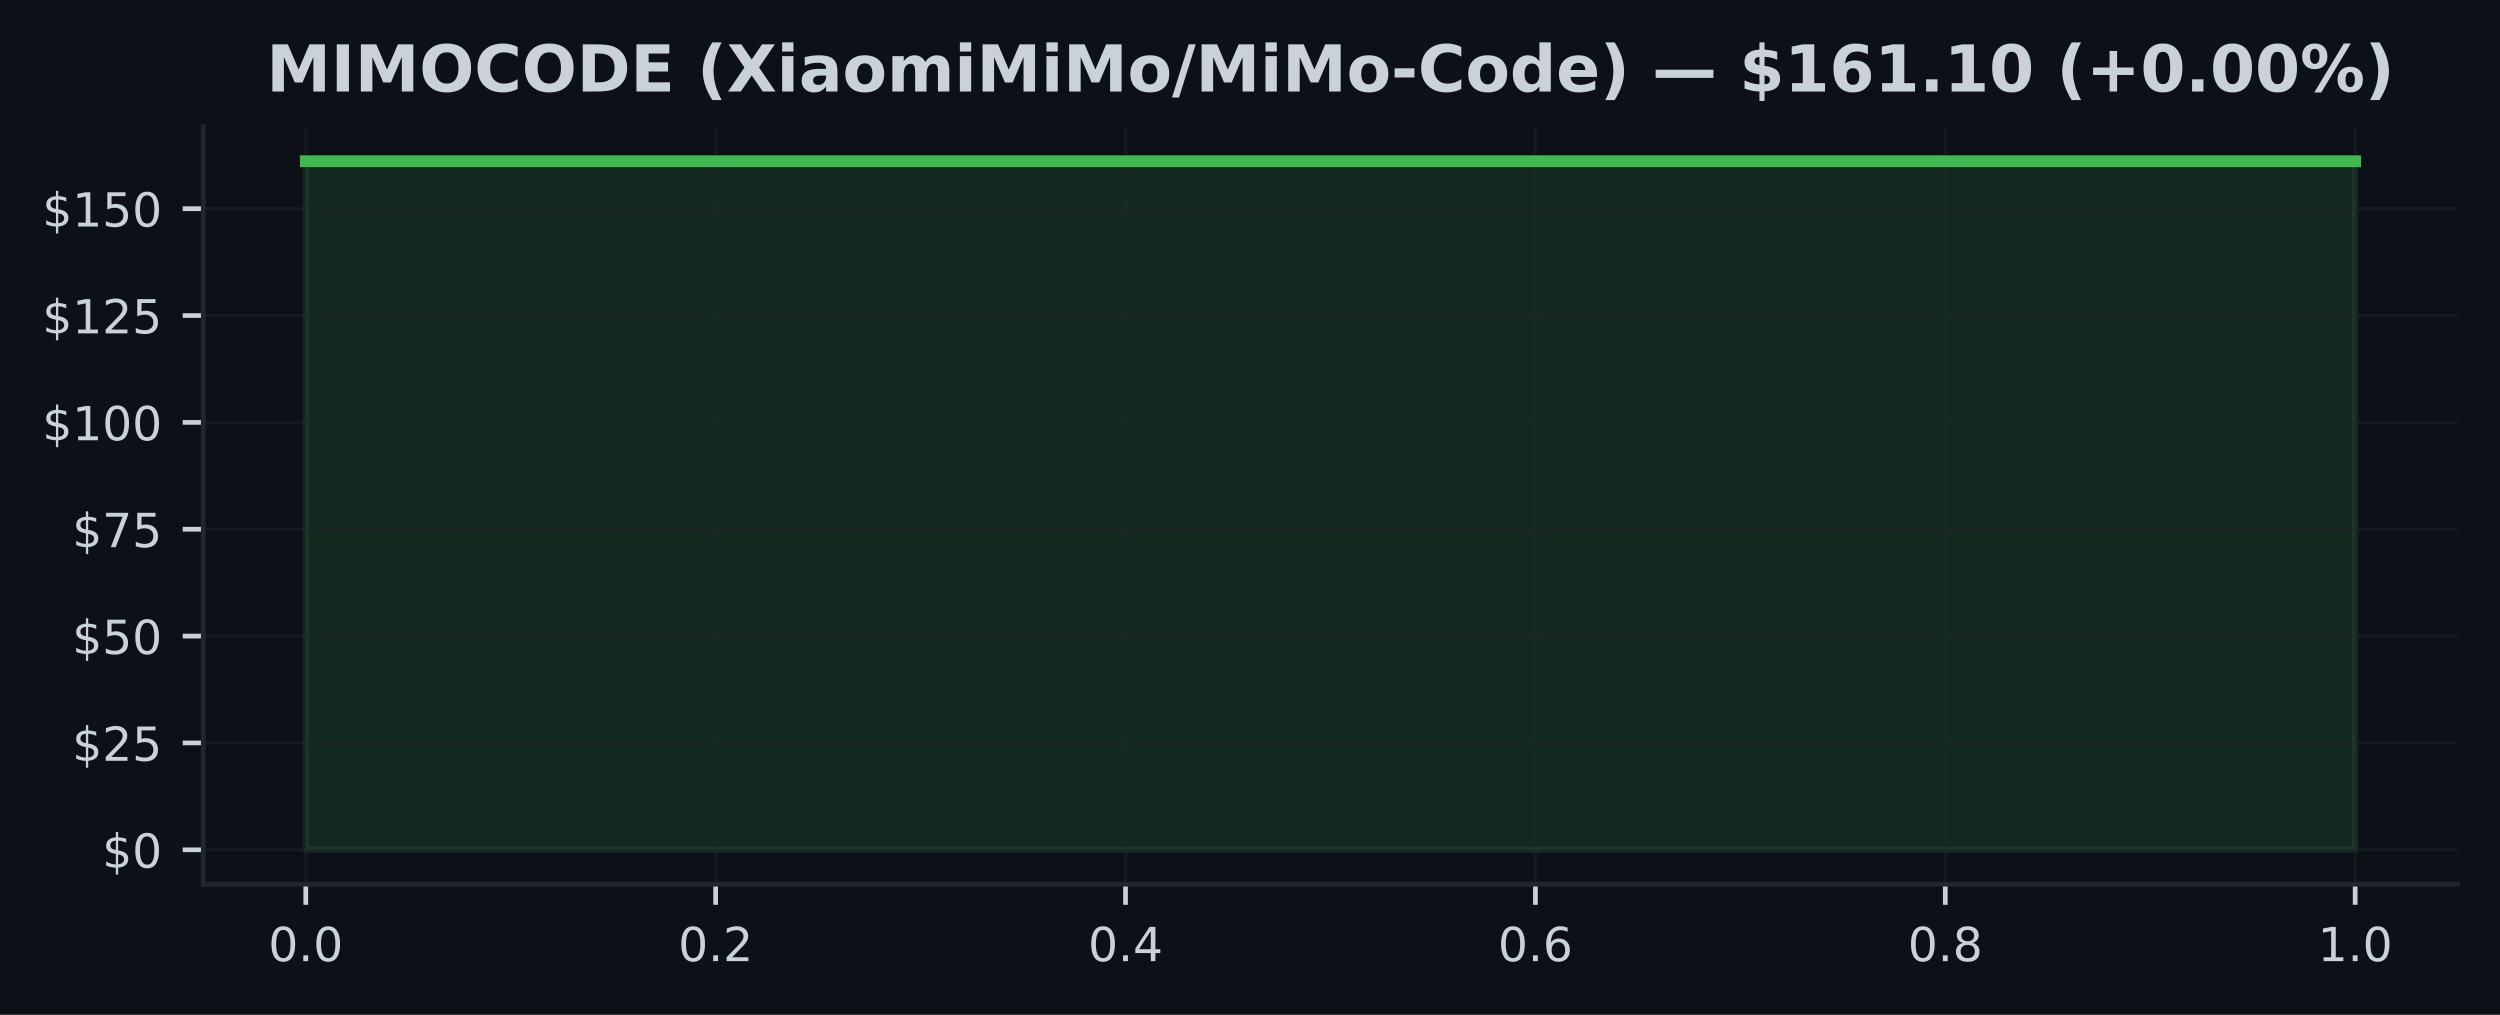
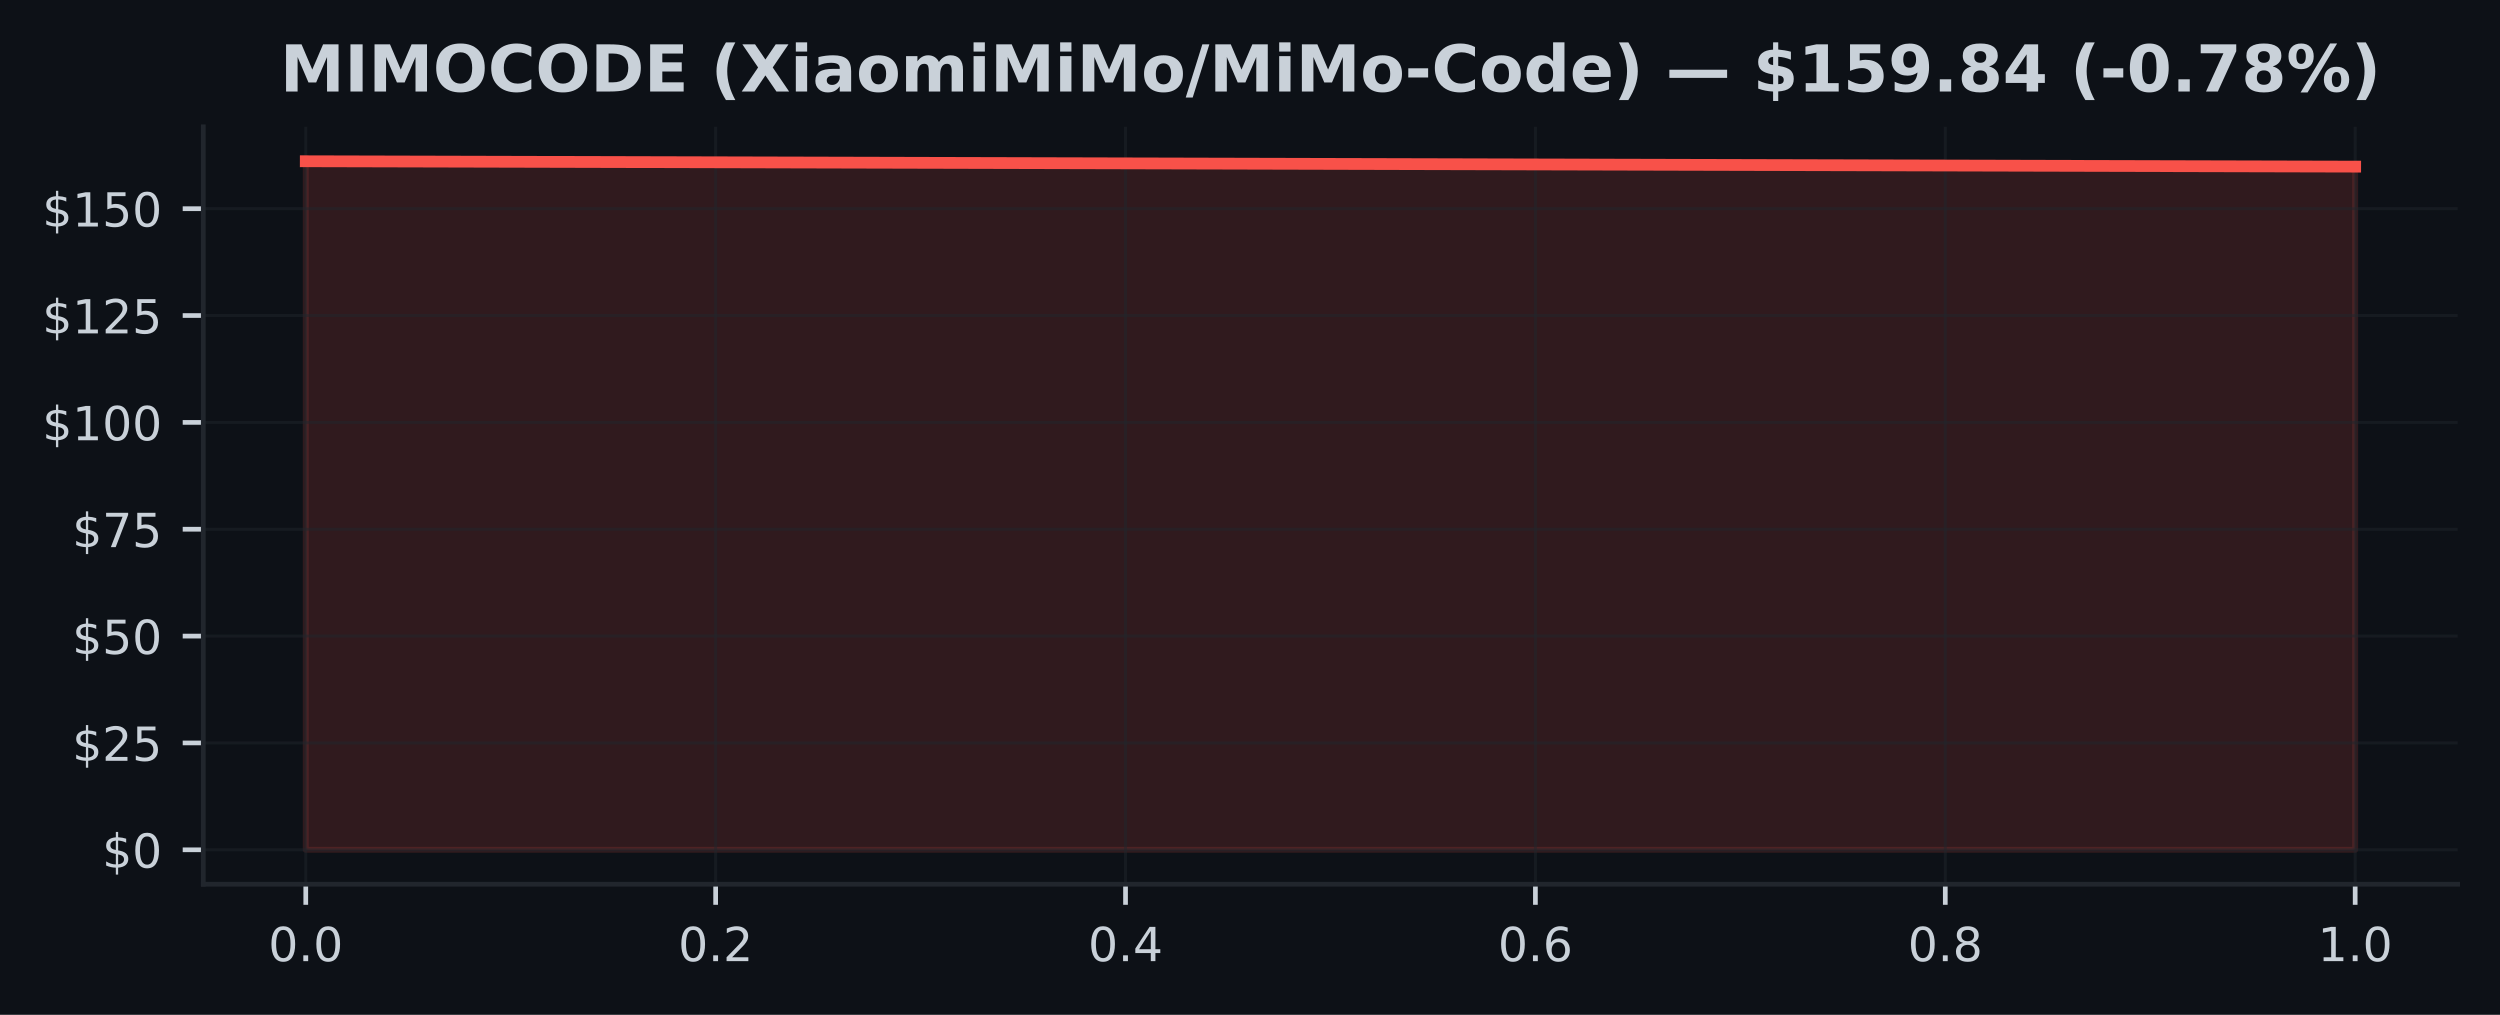
<svg xmlns="http://www.w3.org/2000/svg" xmlns:xlink="http://www.w3.org/1999/xlink" width="425pt" height="172.518pt" viewBox="0 0 425 172.518" version="1.1">
  <defs>
    <style type="text/css">*{stroke-linejoin: round; stroke-linecap: butt}</style>
  </defs>
  <g id="figure_1">
    <g id="patch_1">
      <path d="M 0 172.518  L 425 172.518  L 425 0  L 0 0  z " style="fill: #0d1117" />
    </g>
    <g id="axes_1">
      <g id="patch_2">
        <path d="M 34.56 150.318  L 417.8 150.318  L 417.8 21.558  L 34.56 21.558  z " style="fill: #0d1117" />
      </g>
      <g id="FillBetweenPolyCollection_1">
        <defs>
-           <path id="m7bd620cff8" d="M 51.98 -28.053  L 51.98 -145.107  L 400.38 -145.107  L 400.38 -28.053  L 400.38 -28.053  L 51.98 -28.053  z " style="stroke: #3fb950; stroke-opacity: 0.15" />
+           <path id="m1c0088538f" d="M 51.98 -28.053  L 51.98 -145.107  L 400.38 -144.192  L 400.38 -28.053  L 400.38 -28.053  L 51.98 -28.053  z " style="stroke: #f85149; stroke-opacity: 0.15" />
        </defs>
-         <g clip-path="url(#p190bc505a7)">
-           <use xlink:href="#m7bd620cff8" x="0" y="172.518" style="fill: #3fb950; fill-opacity: 0.15; stroke: #3fb950; stroke-opacity: 0.15" />
+         <g clip-path="url(#p170d0030eb)">
+           <use xlink:href="#m1c0088538f" x="0" y="172.518" style="fill: #f85149; fill-opacity: 0.15; stroke: #f85149; stroke-opacity: 0.15" />
        </g>
      </g>
      <g id="matplotlib.axis_1">
        <g id="xtick_1">
          <g id="line2d_1">
-             <path d="M 51.98 150.318  L 51.98 21.558  " clip-path="url(#p190bc505a7)" style="fill: none; stroke: #21262d; stroke-opacity: 0.5; stroke-width: 0.5; stroke-linecap: square" />
+             <path d="M 51.98 150.318  L 51.98 21.558  " clip-path="url(#p170d0030eb)" style="fill: none; stroke: #21262d; stroke-opacity: 0.5; stroke-width: 0.5; stroke-linecap: square" />
          </g>
          <g id="line2d_2">
            <defs>
-               <path id="mdcc8617dfd" d="M 0 0  L 0 3.5  " style="stroke: #c9d1d9; stroke-width: 0.8" />
+               <path id="m79707a4c18" d="M 0 0  L 0 3.5  " style="stroke: #c9d1d9; stroke-width: 0.8" />
            </defs>
            <g>
-               <use xlink:href="#mdcc8617dfd" x="51.98" y="150.318" style="fill: #c9d1d9; stroke: #c9d1d9; stroke-width: 0.8" />
+               <use xlink:href="#m79707a4c18" x="51.98" y="150.318" style="fill: #c9d1d9; stroke: #c9d1d9; stroke-width: 0.8" />
            </g>
          </g>
          <g id="text_1">
            <g style="fill: #c9d1d9" transform="translate(45.61875 163.3964) scale(0.08 -0.08)">
              <defs>
                <path id="DejaVuSans-13" d="M 2034 4250  Q 1547 4250 1301 3770  Q 1056 3291 1056 2328  Q 1056 1369 1301 889  Q 1547 409 2034 409  Q 2525 409 2770 889  Q 3016 1369 3016 2328  Q 3016 3291 2770 3770  Q 2525 4250 2034 4250  z M 2034 4750  Q 2819 4750 3233 4129  Q 3647 3509 3647 2328  Q 3647 1150 3233 529  Q 2819 -91 2034 -91  Q 1250 -91 836 529  Q 422 1150 422 2328  Q 422 3509 836 4129  Q 1250 4750 2034 4750  z " transform="scale(0.015625)" />
                <path id="DejaVuSans-11" d="M 684 794  L 1344 794  L 1344 0  L 684 0  L 684 794  z " transform="scale(0.015625)" />
              </defs>
              <use xlink:href="#DejaVuSans-13" />
              <use xlink:href="#DejaVuSans-11" transform="translate(63.625 0)" />
              <use xlink:href="#DejaVuSans-13" transform="translate(95.40625 0)" />
            </g>
          </g>
        </g>
        <g id="xtick_2">
          <g id="line2d_3">
-             <path d="M 121.66 150.318  L 121.66 21.558  " clip-path="url(#p190bc505a7)" style="fill: none; stroke: #21262d; stroke-opacity: 0.5; stroke-width: 0.5; stroke-linecap: square" />
+             <path d="M 121.66 150.318  L 121.66 21.558  " clip-path="url(#p170d0030eb)" style="fill: none; stroke: #21262d; stroke-opacity: 0.5; stroke-width: 0.5; stroke-linecap: square" />
          </g>
          <g id="line2d_4">
            <g>
-               <use xlink:href="#mdcc8617dfd" x="121.66" y="150.318" style="fill: #c9d1d9; stroke: #c9d1d9; stroke-width: 0.8" />
+               <use xlink:href="#m79707a4c18" x="121.66" y="150.318" style="fill: #c9d1d9; stroke: #c9d1d9; stroke-width: 0.8" />
            </g>
          </g>
          <g id="text_2">
            <g style="fill: #c9d1d9" transform="translate(115.2987 163.3964) scale(0.08 -0.08)">
              <defs>
                <path id="DejaVuSans-15" d="M 1228 531  L 3431 531  L 3431 0  L 469 0  L 469 531  Q 828 903 1448 1529  Q 2069 2156 2228 2338  Q 2531 2678 2651 2914  Q 2772 3150 2772 3378  Q 2772 3750 2511 3984  Q 2250 4219 1831 4219  Q 1534 4219 1204 4116  Q 875 4013 500 3803  L 500 4441  Q 881 4594 1212 4672  Q 1544 4750 1819 4750  Q 2544 4750 2975 4387  Q 3406 4025 3406 3419  Q 3406 3131 3298 2873  Q 3191 2616 2906 2266  Q 2828 2175 2409 1742  Q 1991 1309 1228 531  z " transform="scale(0.015625)" />
              </defs>
              <use xlink:href="#DejaVuSans-13" />
              <use xlink:href="#DejaVuSans-11" transform="translate(63.625 0)" />
              <use xlink:href="#DejaVuSans-15" transform="translate(95.40625 0)" />
            </g>
          </g>
        </g>
        <g id="xtick_3">
          <g id="line2d_5">
-             <path d="M 191.34 150.318  L 191.34 21.558  " clip-path="url(#p190bc505a7)" style="fill: none; stroke: #21262d; stroke-opacity: 0.5; stroke-width: 0.5; stroke-linecap: square" />
+             <path d="M 191.34 150.318  L 191.34 21.558  " clip-path="url(#p170d0030eb)" style="fill: none; stroke: #21262d; stroke-opacity: 0.5; stroke-width: 0.5; stroke-linecap: square" />
          </g>
          <g id="line2d_6">
            <g>
-               <use xlink:href="#mdcc8617dfd" x="191.34" y="150.318" style="fill: #c9d1d9; stroke: #c9d1d9; stroke-width: 0.8" />
+               <use xlink:href="#m79707a4c18" x="191.34" y="150.318" style="fill: #c9d1d9; stroke: #c9d1d9; stroke-width: 0.8" />
            </g>
          </g>
          <g id="text_3">
            <g style="fill: #c9d1d9" transform="translate(184.9787 163.3964) scale(0.08 -0.08)">
              <defs>
                <path id="DejaVuSans-17" d="M 2419 4116  L 825 1625  L 2419 1625  L 2419 4116  z M 2253 4666  L 3047 4666  L 3047 1625  L 3713 1625  L 3713 1100  L 3047 1100  L 3047 0  L 2419 0  L 2419 1100  L 313 1100  L 313 1709  L 2253 4666  z " transform="scale(0.015625)" />
              </defs>
              <use xlink:href="#DejaVuSans-13" />
              <use xlink:href="#DejaVuSans-11" transform="translate(63.625 0)" />
              <use xlink:href="#DejaVuSans-17" transform="translate(95.40625 0)" />
            </g>
          </g>
        </g>
        <g id="xtick_4">
          <g id="line2d_7">
-             <path d="M 261.02 150.318  L 261.02 21.558  " clip-path="url(#p190bc505a7)" style="fill: none; stroke: #21262d; stroke-opacity: 0.5; stroke-width: 0.5; stroke-linecap: square" />
+             <path d="M 261.02 150.318  L 261.02 21.558  " clip-path="url(#p170d0030eb)" style="fill: none; stroke: #21262d; stroke-opacity: 0.5; stroke-width: 0.5; stroke-linecap: square" />
          </g>
          <g id="line2d_8">
            <g>
-               <use xlink:href="#mdcc8617dfd" x="261.02" y="150.318" style="fill: #c9d1d9; stroke: #c9d1d9; stroke-width: 0.8" />
+               <use xlink:href="#m79707a4c18" x="261.02" y="150.318" style="fill: #c9d1d9; stroke: #c9d1d9; stroke-width: 0.8" />
            </g>
          </g>
          <g id="text_4">
            <g style="fill: #c9d1d9" transform="translate(254.6587 163.3964) scale(0.08 -0.08)">
              <defs>
                <path id="DejaVuSans-19" d="M 2113 2584  Q 1688 2584 1439 2293  Q 1191 2003 1191 1497  Q 1191 994 1439 701  Q 1688 409 2113 409  Q 2538 409 2786 701  Q 3034 994 3034 1497  Q 3034 2003 2786 2293  Q 2538 2584 2113 2584  z M 3366 4563  L 3366 3988  Q 3128 4100 2886 4159  Q 2644 4219 2406 4219  Q 1781 4219 1451 3797  Q 1122 3375 1075 2522  Q 1259 2794 1537 2939  Q 1816 3084 2150 3084  Q 2853 3084 3261 2657  Q 3669 2231 3669 1497  Q 3669 778 3244 343  Q 2819 -91 2113 -91  Q 1303 -91 875 529  Q 447 1150 447 2328  Q 447 3434 972 4092  Q 1497 4750 2381 4750  Q 2619 4750 2861 4703  Q 3103 4656 3366 4563  z " transform="scale(0.015625)" />
              </defs>
              <use xlink:href="#DejaVuSans-13" />
              <use xlink:href="#DejaVuSans-11" transform="translate(63.625 0)" />
              <use xlink:href="#DejaVuSans-19" transform="translate(95.40625 0)" />
            </g>
          </g>
        </g>
        <g id="xtick_5">
          <g id="line2d_9">
-             <path d="M 330.7 150.318  L 330.7 21.558  " clip-path="url(#p190bc505a7)" style="fill: none; stroke: #21262d; stroke-opacity: 0.5; stroke-width: 0.5; stroke-linecap: square" />
+             <path d="M 330.7 150.318  L 330.7 21.558  " clip-path="url(#p170d0030eb)" style="fill: none; stroke: #21262d; stroke-opacity: 0.5; stroke-width: 0.5; stroke-linecap: square" />
          </g>
          <g id="line2d_10">
            <g>
-               <use xlink:href="#mdcc8617dfd" x="330.7" y="150.318" style="fill: #c9d1d9; stroke: #c9d1d9; stroke-width: 0.8" />
+               <use xlink:href="#m79707a4c18" x="330.7" y="150.318" style="fill: #c9d1d9; stroke: #c9d1d9; stroke-width: 0.8" />
            </g>
          </g>
          <g id="text_5">
            <g style="fill: #c9d1d9" transform="translate(324.3388 163.3964) scale(0.08 -0.08)">
              <defs>
                <path id="DejaVuSans-1b" d="M 2034 2216  Q 1584 2216 1326 1975  Q 1069 1734 1069 1313  Q 1069 891 1326 650  Q 1584 409 2034 409  Q 2484 409 2743 651  Q 3003 894 3003 1313  Q 3003 1734 2745 1975  Q 2488 2216 2034 2216  z M 1403 2484  Q 997 2584 770 2862  Q 544 3141 544 3541  Q 544 4100 942 4425  Q 1341 4750 2034 4750  Q 2731 4750 3128 4425  Q 3525 4100 3525 3541  Q 3525 3141 3298 2862  Q 3072 2584 2669 2484  Q 3125 2378 3379 2068  Q 3634 1759 3634 1313  Q 3634 634 3220 271  Q 2806 -91 2034 -91  Q 1263 -91 848 271  Q 434 634 434 1313  Q 434 1759 690 2068  Q 947 2378 1403 2484  z M 1172 3481  Q 1172 3119 1398 2916  Q 1625 2713 2034 2713  Q 2441 2713 2670 2916  Q 2900 3119 2900 3481  Q 2900 3844 2670 4047  Q 2441 4250 2034 4250  Q 1625 4250 1398 4047  Q 1172 3844 1172 3481  z " transform="scale(0.015625)" />
              </defs>
              <use xlink:href="#DejaVuSans-13" />
              <use xlink:href="#DejaVuSans-11" transform="translate(63.625 0)" />
              <use xlink:href="#DejaVuSans-1b" transform="translate(95.40625 0)" />
            </g>
          </g>
        </g>
        <g id="xtick_6">
          <g id="line2d_11">
-             <path d="M 400.38 150.318  L 400.38 21.558  " clip-path="url(#p190bc505a7)" style="fill: none; stroke: #21262d; stroke-opacity: 0.5; stroke-width: 0.5; stroke-linecap: square" />
+             <path d="M 400.38 150.318  L 400.38 21.558  " clip-path="url(#p170d0030eb)" style="fill: none; stroke: #21262d; stroke-opacity: 0.5; stroke-width: 0.5; stroke-linecap: square" />
          </g>
          <g id="line2d_12">
            <g>
-               <use xlink:href="#mdcc8617dfd" x="400.38" y="150.318" style="fill: #c9d1d9; stroke: #c9d1d9; stroke-width: 0.8" />
+               <use xlink:href="#m79707a4c18" x="400.38" y="150.318" style="fill: #c9d1d9; stroke: #c9d1d9; stroke-width: 0.8" />
            </g>
          </g>
          <g id="text_6">
            <g style="fill: #c9d1d9" transform="translate(394.0188 163.3964) scale(0.08 -0.08)">
              <defs>
                <path id="DejaVuSans-14" d="M 794 531  L 1825 531  L 1825 4091  L 703 3866  L 703 4441  L 1819 4666  L 2450 4666  L 2450 531  L 3481 531  L 3481 0  L 794 0  L 794 531  z " transform="scale(0.015625)" />
              </defs>
              <use xlink:href="#DejaVuSans-14" />
              <use xlink:href="#DejaVuSans-11" transform="translate(63.625 0)" />
              <use xlink:href="#DejaVuSans-13" transform="translate(95.40625 0)" />
            </g>
          </g>
        </g>
      </g>
      <g id="matplotlib.axis_2">
        <g id="ytick_1">
          <g id="line2d_13">
-             <path d="M 34.56 144.466  L 417.8 144.466  " clip-path="url(#p190bc505a7)" style="fill: none; stroke: #21262d; stroke-opacity: 0.5; stroke-width: 0.5; stroke-linecap: square" />
+             <path d="M 34.56 144.466  L 417.8 144.466  " clip-path="url(#p170d0030eb)" style="fill: none; stroke: #21262d; stroke-opacity: 0.5; stroke-width: 0.5; stroke-linecap: square" />
          </g>
          <g id="line2d_14">
            <defs>
-               <path id="me9cbf55845" d="M 0 0  L -3.5 0  " style="stroke: #c9d1d9; stroke-width: 0.8" />
+               <path id="m46a3b6172c" d="M 0 0  L -3.5 0  " style="stroke: #c9d1d9; stroke-width: 0.8" />
            </defs>
            <g>
-               <use xlink:href="#me9cbf55845" x="34.56" y="144.466" style="fill: #c9d1d9; stroke: #c9d1d9; stroke-width: 0.8" />
+               <use xlink:href="#m46a3b6172c" x="34.56" y="144.466" style="fill: #c9d1d9; stroke: #c9d1d9; stroke-width: 0.8" />
            </g>
          </g>
          <g id="text_7">
            <g style="fill: #c9d1d9" transform="translate(17.38 147.5049) scale(0.08 -0.08)">
              <defs>
                <path id="DejaVuSans-7" d="M 2163 -941  L 1850 -941  L 1847 0  Q 1519 6 1191 76  Q 863 147 531 288  L 531 850  Q 850 650 1176 548  Q 1503 447 1850 444  L 1850 1869  Q 1159 1981 845 2250  Q 531 2519 531 2988  Q 531 3497 872 3790  Q 1213 4084 1850 4128  L 1850 4863  L 2163 4863  L 2163 4138  Q 2453 4125 2725 4076  Q 2997 4028 3256 3944  L 3256 3397  Q 2997 3528 2723 3600  Q 2450 3672 2163 3684  L 2163 2350  Q 2872 2241 3206 1959  Q 3541 1678 3541 1191  Q 3541 663 3186 358  Q 2831 53 2163 6  L 2163 -941  z M 1850 2406  L 1850 3688  Q 1488 3647 1297 3481  Q 1106 3316 1106 3041  Q 1106 2772 1282 2622  Q 1459 2472 1850 2406  z M 2163 1806  L 2163 453  Q 2559 506 2761 678  Q 2963 850 2963 1131  Q 2963 1406 2770 1568  Q 2578 1731 2163 1806  z " transform="scale(0.015625)" />
              </defs>
              <use xlink:href="#DejaVuSans-7" />
              <use xlink:href="#DejaVuSans-13" transform="translate(63.625 0)" />
            </g>
          </g>
        </g>
        <g id="ytick_2">
          <g id="line2d_15">
-             <path d="M 34.56 126.301  L 417.8 126.301  " clip-path="url(#p190bc505a7)" style="fill: none; stroke: #21262d; stroke-opacity: 0.5; stroke-width: 0.5; stroke-linecap: square" />
+             <path d="M 34.56 126.301  L 417.8 126.301  " clip-path="url(#p170d0030eb)" style="fill: none; stroke: #21262d; stroke-opacity: 0.5; stroke-width: 0.5; stroke-linecap: square" />
          </g>
          <g id="line2d_16">
            <g>
-               <use xlink:href="#me9cbf55845" x="34.56" y="126.301" style="fill: #c9d1d9; stroke: #c9d1d9; stroke-width: 0.8" />
+               <use xlink:href="#m46a3b6172c" x="34.56" y="126.301" style="fill: #c9d1d9; stroke: #c9d1d9; stroke-width: 0.8" />
            </g>
          </g>
          <g id="text_8">
            <g style="fill: #c9d1d9" transform="translate(12.29 129.34) scale(0.08 -0.08)">
              <defs>
                <path id="DejaVuSans-18" d="M 691 4666  L 3169 4666  L 3169 4134  L 1269 4134  L 1269 2991  Q 1406 3038 1543 3061  Q 1681 3084 1819 3084  Q 2600 3084 3056 2656  Q 3513 2228 3513 1497  Q 3513 744 3044 326  Q 2575 -91 1722 -91  Q 1428 -91 1123 -41  Q 819 9 494 109  L 494 744  Q 775 591 1075 516  Q 1375 441 1709 441  Q 2250 441 2565 725  Q 2881 1009 2881 1497  Q 2881 1984 2565 2268  Q 2250 2553 1709 2553  Q 1456 2553 1204 2497  Q 953 2441 691 2322  L 691 4666  z " transform="scale(0.015625)" />
              </defs>
              <use xlink:href="#DejaVuSans-7" />
              <use xlink:href="#DejaVuSans-15" transform="translate(63.625 0)" />
              <use xlink:href="#DejaVuSans-18" transform="translate(127.25 0)" />
            </g>
          </g>
        </g>
        <g id="ytick_3">
          <g id="line2d_17">
-             <path d="M 34.56 108.136  L 417.8 108.136  " clip-path="url(#p190bc505a7)" style="fill: none; stroke: #21262d; stroke-opacity: 0.5; stroke-width: 0.5; stroke-linecap: square" />
+             <path d="M 34.56 108.136  L 417.8 108.136  " clip-path="url(#p170d0030eb)" style="fill: none; stroke: #21262d; stroke-opacity: 0.5; stroke-width: 0.5; stroke-linecap: square" />
          </g>
          <g id="line2d_18">
            <g>
-               <use xlink:href="#me9cbf55845" x="34.56" y="108.136" style="fill: #c9d1d9; stroke: #c9d1d9; stroke-width: 0.8" />
+               <use xlink:href="#m46a3b6172c" x="34.56" y="108.136" style="fill: #c9d1d9; stroke: #c9d1d9; stroke-width: 0.8" />
            </g>
          </g>
          <g id="text_9">
            <g style="fill: #c9d1d9" transform="translate(12.29 111.1752) scale(0.08 -0.08)">
              <use xlink:href="#DejaVuSans-7" />
              <use xlink:href="#DejaVuSans-18" transform="translate(63.625 0)" />
              <use xlink:href="#DejaVuSans-13" transform="translate(127.25 0)" />
            </g>
          </g>
        </g>
        <g id="ytick_4">
          <g id="line2d_19">
-             <path d="M 34.56 89.971  L 417.8 89.971  " clip-path="url(#p190bc505a7)" style="fill: none; stroke: #21262d; stroke-opacity: 0.5; stroke-width: 0.5; stroke-linecap: square" />
+             <path d="M 34.56 89.971  L 417.8 89.971  " clip-path="url(#p170d0030eb)" style="fill: none; stroke: #21262d; stroke-opacity: 0.5; stroke-width: 0.5; stroke-linecap: square" />
          </g>
          <g id="line2d_20">
            <g>
-               <use xlink:href="#me9cbf55845" x="34.56" y="89.971" style="fill: #c9d1d9; stroke: #c9d1d9; stroke-width: 0.8" />
+               <use xlink:href="#m46a3b6172c" x="34.56" y="89.971" style="fill: #c9d1d9; stroke: #c9d1d9; stroke-width: 0.8" />
            </g>
          </g>
          <g id="text_10">
            <g style="fill: #c9d1d9" transform="translate(12.29 93.01026) scale(0.08 -0.08)">
              <defs>
                <path id="DejaVuSans-1a" d="M 525 4666  L 3525 4666  L 3525 4397  L 1831 0  L 1172 0  L 2766 4134  L 525 4134  L 525 4666  z " transform="scale(0.015625)" />
              </defs>
              <use xlink:href="#DejaVuSans-7" />
              <use xlink:href="#DejaVuSans-1a" transform="translate(63.625 0)" />
              <use xlink:href="#DejaVuSans-18" transform="translate(127.25 0)" />
            </g>
          </g>
        </g>
        <g id="ytick_5">
          <g id="line2d_21">
-             <path d="M 34.56 71.806  L 417.8 71.806  " clip-path="url(#p190bc505a7)" style="fill: none; stroke: #21262d; stroke-opacity: 0.5; stroke-width: 0.5; stroke-linecap: square" />
+             <path d="M 34.56 71.806  L 417.8 71.806  " clip-path="url(#p170d0030eb)" style="fill: none; stroke: #21262d; stroke-opacity: 0.5; stroke-width: 0.5; stroke-linecap: square" />
          </g>
          <g id="line2d_22">
            <g>
-               <use xlink:href="#me9cbf55845" x="34.56" y="71.806" style="fill: #c9d1d9; stroke: #c9d1d9; stroke-width: 0.8" />
+               <use xlink:href="#m46a3b6172c" x="34.56" y="71.806" style="fill: #c9d1d9; stroke: #c9d1d9; stroke-width: 0.8" />
            </g>
          </g>
          <g id="text_11">
            <g style="fill: #c9d1d9" transform="translate(7.2 74.84537) scale(0.08 -0.08)">
              <use xlink:href="#DejaVuSans-7" />
              <use xlink:href="#DejaVuSans-14" transform="translate(63.625 0)" />
              <use xlink:href="#DejaVuSans-13" transform="translate(127.25 0)" />
              <use xlink:href="#DejaVuSans-13" transform="translate(190.875 0)" />
            </g>
          </g>
        </g>
        <g id="ytick_6">
          <g id="line2d_23">
-             <path d="M 34.56 53.641  L 417.8 53.641  " clip-path="url(#p190bc505a7)" style="fill: none; stroke: #21262d; stroke-opacity: 0.5; stroke-width: 0.5; stroke-linecap: square" />
+             <path d="M 34.56 53.641  L 417.8 53.641  " clip-path="url(#p170d0030eb)" style="fill: none; stroke: #21262d; stroke-opacity: 0.5; stroke-width: 0.5; stroke-linecap: square" />
          </g>
          <g id="line2d_24">
            <g>
-               <use xlink:href="#me9cbf55845" x="34.56" y="53.641" style="fill: #c9d1d9; stroke: #c9d1d9; stroke-width: 0.8" />
+               <use xlink:href="#m46a3b6172c" x="34.56" y="53.641" style="fill: #c9d1d9; stroke: #c9d1d9; stroke-width: 0.8" />
            </g>
          </g>
          <g id="text_12">
            <g style="fill: #c9d1d9" transform="translate(7.2 56.68048) scale(0.08 -0.08)">
              <use xlink:href="#DejaVuSans-7" />
              <use xlink:href="#DejaVuSans-14" transform="translate(63.625 0)" />
              <use xlink:href="#DejaVuSans-15" transform="translate(127.25 0)" />
              <use xlink:href="#DejaVuSans-18" transform="translate(190.875 0)" />
            </g>
          </g>
        </g>
        <g id="ytick_7">
          <g id="line2d_25">
-             <path d="M 34.56 35.476  L 417.8 35.476  " clip-path="url(#p190bc505a7)" style="fill: none; stroke: #21262d; stroke-opacity: 0.5; stroke-width: 0.5; stroke-linecap: square" />
+             <path d="M 34.56 35.476  L 417.8 35.476  " clip-path="url(#p170d0030eb)" style="fill: none; stroke: #21262d; stroke-opacity: 0.5; stroke-width: 0.5; stroke-linecap: square" />
          </g>
          <g id="line2d_26">
            <g>
-               <use xlink:href="#me9cbf55845" x="34.56" y="35.476" style="fill: #c9d1d9; stroke: #c9d1d9; stroke-width: 0.8" />
+               <use xlink:href="#m46a3b6172c" x="34.56" y="35.476" style="fill: #c9d1d9; stroke: #c9d1d9; stroke-width: 0.8" />
            </g>
          </g>
          <g id="text_13">
            <g style="fill: #c9d1d9" transform="translate(7.2 38.51559) scale(0.08 -0.08)">
              <use xlink:href="#DejaVuSans-7" />
              <use xlink:href="#DejaVuSans-14" transform="translate(63.625 0)" />
              <use xlink:href="#DejaVuSans-18" transform="translate(127.25 0)" />
              <use xlink:href="#DejaVuSans-13" transform="translate(190.875 0)" />
            </g>
          </g>
        </g>
      </g>
      <g id="line2d_27">
-         <path d="M 51.98 27.411  L 400.38 27.411  " clip-path="url(#p190bc505a7)" style="fill: none; stroke: #3fb950; stroke-width: 2; stroke-linecap: square" />
+         <path d="M 51.98 27.411  L 400.38 28.327  " clip-path="url(#p170d0030eb)" style="fill: none; stroke: #f85149; stroke-width: 2; stroke-linecap: square" />
      </g>
      <g id="patch_3">
        <path d="M 34.56 150.318  L 34.56 21.558  " style="fill: none; stroke: #21262d; stroke-width: 0.8; stroke-linejoin: miter; stroke-linecap: square" />
      </g>
      <g id="patch_4">
        <path d="M 34.56 150.318  L 417.8 150.318  " style="fill: none; stroke: #21262d; stroke-width: 0.8; stroke-linejoin: miter; stroke-linecap: square" />
      </g>
      <g id="text_14">
-         <g style="fill: #c9d1d9" transform="translate(45.29445 15.55828) scale(0.11 -0.11)">
+         <g style="fill: #c9d1d9" transform="translate(47.62078 15.55828) scale(0.11 -0.11)">
          <defs>
            <path id="DejaVuSans-Bold-30" d="M 588 4666  L 2119 4666  L 3181 2169  L 4250 4666  L 5778 4666  L 5778 0  L 4641 0  L 4641 3413  L 3566 897  L 2803 897  L 1728 3413  L 1728 0  L 588 0  L 588 4666  z " transform="scale(0.015625)" />
            <path id="DejaVuSans-Bold-2c" d="M 588 4666  L 1791 4666  L 1791 0  L 588 0  L 588 4666  z " transform="scale(0.015625)" />
            <path id="DejaVuSans-Bold-32" d="M 2719 3878  Q 2169 3878 1866 3472  Q 1563 3066 1563 2328  Q 1563 1594 1866 1187  Q 2169 781 2719 781  Q 3272 781 3575 1187  Q 3878 1594 3878 2328  Q 3878 3066 3575 3472  Q 3272 3878 2719 3878  z M 2719 4750  Q 3844 4750 4481 4106  Q 5119 3463 5119 2328  Q 5119 1197 4481 553  Q 3844 -91 2719 -91  Q 1597 -91 958 553  Q 319 1197 319 2328  Q 319 3463 958 4106  Q 1597 4750 2719 4750  z " transform="scale(0.015625)" />
            <path id="DejaVuSans-Bold-26" d="M 4288 256  Q 3956 84 3597 -3  Q 3238 -91 2847 -91  Q 1681 -91 1000 561  Q 319 1213 319 2328  Q 319 3447 1000 4098  Q 1681 4750 2847 4750  Q 3238 4750 3597 4662  Q 3956 4575 4288 4403  L 4288 3438  Q 3953 3666 3628 3772  Q 3303 3878 2944 3878  Q 2300 3878 1931 3465  Q 1563 3053 1563 2328  Q 1563 1606 1931 1193  Q 2300 781 2944 781  Q 3303 781 3628 887  Q 3953 994 4288 1222  L 4288 256  z " transform="scale(0.015625)" />
            <path id="DejaVuSans-Bold-27" d="M 1791 3756  L 1791 909  L 2222 909  Q 2959 909 3348 1275  Q 3738 1641 3738 2338  Q 3738 3031 3350 3393  Q 2963 3756 2222 3756  L 1791 3756  z M 588 4666  L 1856 4666  Q 2919 4666 3439 4514  Q 3959 4363 4331 4000  Q 4659 3684 4818 3271  Q 4978 2859 4978 2338  Q 4978 1809 4818 1395  Q 4659 981 4331 666  Q 3956 303 3431 151  Q 2906 0 1856 0  L 588 0  L 588 4666  z " transform="scale(0.015625)" />
            <path id="DejaVuSans-Bold-28" d="M 588 4666  L 3834 4666  L 3834 3756  L 1791 3756  L 1791 2888  L 3713 2888  L 3713 1978  L 1791 1978  L 1791 909  L 3903 909  L 3903 0  L 588 0  L 588 4666  z " transform="scale(0.015625)" />
            <path id="DejaVuSans-Bold-3" transform="scale(0.015625)" />
            <path id="DejaVuSans-Bold-b" d="M 2413 -844  L 1484 -844  Q 1006 -72 778 623  Q 550 1319 550 2003  Q 550 2688 779 3389  Q 1009 4091 1484 4856  L 2413 4856  Q 2013 4116 1813 3408  Q 1613 2700 1613 2009  Q 1613 1319 1811 609  Q 2009 -100 2413 -844  z " transform="scale(0.015625)" />
            <path id="DejaVuSans-Bold-3b" d="M 3188 2381  L 4806 0  L 3553 0  L 2463 1594  L 1381 0  L 122 0  L 1741 2381  L 184 4666  L 1441 4666  L 2463 3163  L 3481 4666  L 4744 4666  L 3188 2381  z " transform="scale(0.015625)" />
            <path id="DejaVuSans-Bold-4c" d="M 538 3500  L 1656 3500  L 1656 0  L 538 0  L 538 3500  z M 538 4863  L 1656 4863  L 1656 3950  L 538 3950  L 538 4863  z " transform="scale(0.015625)" />
            <path id="DejaVuSans-Bold-44" d="M 2106 1575  Q 1756 1575 1579 1456  Q 1403 1338 1403 1106  Q 1403 894 1545 773  Q 1688 653 1941 653  Q 2256 653 2472 879  Q 2688 1106 2688 1447  L 2688 1575  L 2106 1575  z M 3816 1997  L 3816 0  L 2688 0  L 2688 519  Q 2463 200 2181 54  Q 1900 -91 1497 -91  Q 953 -91 614 226  Q 275 544 275 1050  Q 275 1666 698 1953  Q 1122 2241 2028 2241  L 2688 2241  L 2688 2328  Q 2688 2594 2478 2717  Q 2269 2841 1825 2841  Q 1466 2841 1156 2769  Q 847 2697 581 2553  L 581 3406  Q 941 3494 1303 3539  Q 1666 3584 2028 3584  Q 2975 3584 3395 3211  Q 3816 2838 3816 1997  z " transform="scale(0.015625)" />
            <path id="DejaVuSans-Bold-52" d="M 2203 2784  Q 1831 2784 1636 2517  Q 1441 2250 1441 1747  Q 1441 1244 1636 976  Q 1831 709 2203 709  Q 2569 709 2762 976  Q 2956 1244 2956 1747  Q 2956 2250 2762 2517  Q 2569 2784 2203 2784  z M 2203 3584  Q 3106 3584 3614 3096  Q 4122 2609 4122 1747  Q 4122 884 3614 396  Q 3106 -91 2203 -91  Q 1297 -91 786 396  Q 275 884 275 1747  Q 275 2609 786 3096  Q 1297 3584 2203 3584  z " transform="scale(0.015625)" />
            <path id="DejaVuSans-Bold-50" d="M 3781 2919  Q 3994 3244 4286 3414  Q 4578 3584 4928 3584  Q 5531 3584 5847 3212  Q 6163 2841 6163 2131  L 6163 0  L 5038 0  L 5038 1825  Q 5041 1866 5042 1909  Q 5044 1953 5044 2034  Q 5044 2406 4934 2573  Q 4825 2741 4581 2741  Q 4263 2741 4089 2478  Q 3916 2216 3909 1719  L 3909 0  L 2784 0  L 2784 1825  Q 2784 2406 2684 2573  Q 2584 2741 2328 2741  Q 2006 2741 1831 2477  Q 1656 2213 1656 1722  L 1656 0  L 531 0  L 531 3500  L 1656 3500  L 1656 2988  Q 1863 3284 2130 3434  Q 2397 3584 2719 3584  Q 3081 3584 3359 3409  Q 3638 3234 3781 2919  z " transform="scale(0.015625)" />
            <path id="DejaVuSans-Bold-12" d="M 1644 4666  L 2338 4666  L 691 -594  L 0 -594  L 1644 4666  z " transform="scale(0.015625)" />
            <path id="DejaVuSans-Bold-10" d="M 347 2297  L 2309 2297  L 2309 1388  L 347 1388  L 347 2297  z " transform="scale(0.015625)" />
            <path id="DejaVuSans-Bold-47" d="M 2919 2988  L 2919 4863  L 4044 4863  L 4044 0  L 2919 0  L 2919 506  Q 2688 197 2409 53  Q 2131 -91 1766 -91  Q 1119 -91 703 423  Q 288 938 288 1747  Q 288 2556 703 3070  Q 1119 3584 1766 3584  Q 2128 3584 2408 3439  Q 2688 3294 2919 2988  z M 2181 722  Q 2541 722 2730 984  Q 2919 1247 2919 1747  Q 2919 2247 2730 2509  Q 2541 2772 2181 2772  Q 1825 2772 1636 2509  Q 1447 2247 1447 1747  Q 1447 1247 1636 984  Q 1825 722 2181 722  z " transform="scale(0.015625)" />
            <path id="DejaVuSans-Bold-48" d="M 4031 1759  L 4031 1441  L 1416 1441  Q 1456 1047 1700 850  Q 1944 653 2381 653  Q 2734 653 3104 758  Q 3475 863 3866 1075  L 3866 213  Q 3469 63 3072 -14  Q 2675 -91 2278 -91  Q 1328 -91 801 392  Q 275 875 275 1747  Q 275 2603 792 3093  Q 1309 3584 2216 3584  Q 3041 3584 3536 3087  Q 4031 2591 4031 1759  z M 2881 2131  Q 2881 2450 2695 2645  Q 2509 2841 2209 2841  Q 1884 2841 1681 2658  Q 1478 2475 1428 2131  L 2881 2131  z " transform="scale(0.015625)" />
            <path id="DejaVuSans-Bold-c" d="M 513 -844  Q 913 -100 1113 609  Q 1313 1319 1313 2009  Q 1313 2700 1113 3408  Q 913 4116 513 4856  L 1441 4856  Q 1916 4091 2145 3389  Q 2375 2688 2375 2003  Q 2375 1319 2147 623  Q 1919 -72 1441 -844  L 513 -844  z " transform="scale(0.015625)" />
            <path id="DejaVuSans-Bold-af6" d="M 344 2156  L 6056 2156  L 6056 1350  L 344 1350  L 344 2156  z " transform="scale(0.015625)" />
            <path id="DejaVuSans-Bold-7" d="M 2484 -941  L 1978 -941  L 1975 0  Q 1584 16 1218 87  Q 853 159 506 288  L 506 1106  Q 866 922 1233 823  Q 1600 725 1978 713  L 1978 1684  L 1875 1703  Q 1128 1834 814 2115  Q 500 2397 500 2925  Q 500 3484 883 3798  Q 1266 4113 1975 4141  L 1978 4863  L 2484 4863  L 2484 4153  Q 2797 4128 3109 4075  Q 3422 4022 3738 3938  L 3738 3144  Q 3425 3275 3112 3348  Q 2800 3422 2484 3438  L 2484 2541  L 2584 2522  Q 3378 2397 3698 2105  Q 4019 1813 4019 1241  Q 4019 666 3637 358  Q 3256 50 2484 6  L 2484 -941  z M 1978 2613  L 1978 3428  Q 1756 3416 1623 3308  Q 1491 3200 1491 3034  Q 1491 2850 1612 2745  Q 1734 2641 1978 2613  z M 2484 1594  L 2484 725  Q 2756 728 2892 831  Q 3028 934 3028 1141  Q 3028 1353 2903 1458  Q 2778 1563 2484 1594  z " transform="scale(0.015625)" />
            <path id="DejaVuSans-Bold-14" d="M 750 831  L 1813 831  L 1813 3847  L 722 3622  L 722 4441  L 1806 4666  L 2950 4666  L 2950 831  L 4013 831  L 4013 0  L 750 0  L 750 831  z " transform="scale(0.015625)" />
-             <path id="DejaVuSans-Bold-19" d="M 2316 2303  Q 2000 2303 1842 2098  Q 1684 1894 1684 1484  Q 1684 1075 1842 870  Q 2000 666 2316 666  Q 2634 666 2792 870  Q 2950 1075 2950 1484  Q 2950 1894 2792 2098  Q 2634 2303 2316 2303  z M 3803 4544  L 3803 3681  Q 3506 3822 3243 3889  Q 2981 3956 2731 3956  Q 2194 3956 1894 3657  Q 1594 3359 1544 2772  Q 1750 2925 1990 3001  Q 2231 3078 2516 3078  Q 3231 3078 3670 2659  Q 4109 2241 4109 1563  Q 4109 813 3618 361  Q 3128 -91 2303 -91  Q 1394 -91 895 523  Q 397 1138 397 2266  Q 397 3422 980 4083  Q 1563 4744 2578 4744  Q 2900 4744 3203 4694  Q 3506 4644 3803 4544  z " transform="scale(0.015625)" />
+             <path id="DejaVuSans-Bold-18" d="M 678 4666  L 3669 4666  L 3669 3781  L 1638 3781  L 1638 3059  Q 1775 3097 1914 3117  Q 2053 3138 2203 3138  Q 3056 3138 3531 2711  Q 4006 2284 4006 1522  Q 4006 766 3489 337  Q 2972 -91 2053 -91  Q 1656 -91 1267 -14  Q 878 63 494 219  L 494 1166  Q 875 947 1217 837  Q 1559 728 1863 728  Q 2300 728 2551 942  Q 2803 1156 2803 1522  Q 2803 1891 2551 2103  Q 2300 2316 1863 2316  Q 1603 2316 1309 2248  Q 1016 2181 678 2041  L 678 4666  z " transform="scale(0.015625)" />
+             <path id="DejaVuSans-Bold-1c" d="M 641 103  L 641 966  Q 928 831 1190 764  Q 1453 697 1709 697  Q 2247 697 2547 995  Q 2847 1294 2900 1881  Q 2688 1725 2447 1647  Q 2206 1569 1925 1569  Q 1209 1569 770 1986  Q 331 2403 331 3084  Q 331 3838 820 4291  Q 1309 4744 2131 4744  Q 3044 4744 3544 4128  Q 4044 3513 4044 2388  Q 4044 1231 3459 570  Q 2875 -91 1856 -91  Q 1528 -91 1228 -42  Q 928 6 641 103  z M 2125 2350  Q 2441 2350 2600 2554  Q 2759 2759 2759 3169  Q 2759 3575 2600 3781  Q 2441 3988 2125 3988  Q 1809 3988 1650 3781  Q 1491 3575 1491 3169  Q 1491 2759 1650 2554  Q 1809 2350 2125 2350  z " transform="scale(0.015625)" />
            <path id="DejaVuSans-Bold-11" d="M 653 1209  L 1778 1209  L 1778 0  L 653 0  L 653 1209  z " transform="scale(0.015625)" />
+             <path id="DejaVuSans-Bold-1b" d="M 2228 2088  Q 1891 2088 1709 1903  Q 1528 1719 1528 1375  Q 1528 1031 1709 848  Q 1891 666 2228 666  Q 2563 666 2741 848  Q 2919 1031 2919 1375  Q 2919 1722 2741 1905  Q 2563 2088 2228 2088  z M 1350 2484  Q 925 2613 709 2878  Q 494 3144 494 3541  Q 494 4131 934 4440  Q 1375 4750 2228 4750  Q 3075 4750 3515 4442  Q 3956 4134 3956 3541  Q 3956 3144 3739 2878  Q 3522 2613 3097 2484  Q 3572 2353 3814 2058  Q 4056 1763 4056 1313  Q 4056 619 3595 264  Q 3134 -91 2228 -91  Q 1319 -91 855 264  Q 391 619 391 1313  Q 391 1763 633 2058  Q 875 2353 1350 2484  z M 1631 3419  Q 1631 3141 1786 2991  Q 1941 2841 2228 2841  Q 2509 2841 2662 2991  Q 2816 3141 2816 3419  Q 2816 3697 2662 3845  Q 2509 3994 2228 3994  Q 1941 3994 1786 3844  Q 1631 3694 1631 3419  z " transform="scale(0.015625)" />
+             <path id="DejaVuSans-Bold-17" d="M 2356 3675  L 1038 1722  L 2356 1722  L 2356 3675  z M 2156 4666  L 3494 4666  L 3494 1722  L 4159 1722  L 4159 850  L 3494 850  L 3494 0  L 2356 0  L 2356 850  L 288 850  L 288 1881  L 2156 4666  z " transform="scale(0.015625)" />
            <path id="DejaVuSans-Bold-13" d="M 2944 2338  Q 2944 3213 2780 3570  Q 2616 3928 2228 3928  Q 1841 3928 1675 3570  Q 1509 3213 1509 2338  Q 1509 1453 1675 1090  Q 1841 728 2228 728  Q 2613 728 2778 1090  Q 2944 1453 2944 2338  z M 4147 2328  Q 4147 1169 3647 539  Q 3147 -91 2228 -91  Q 1306 -91 806 539  Q 306 1169 306 2328  Q 306 3491 806 4120  Q 1306 4750 2228 4750  Q 3147 4750 3647 4120  Q 4147 3491 4147 2328  z " transform="scale(0.015625)" />
-             <path id="DejaVuSans-Bold-e" d="M 3053 4013  L 3053 2375  L 4684 2375  L 4684 1638  L 3053 1638  L 3053 0  L 2309 0  L 2309 1638  L 678 1638  L 678 2375  L 2309 2375  L 2309 4013  L 3053 4013  z " transform="scale(0.015625)" />
+             <path id="DejaVuSans-Bold-1a" d="M 428 4666  L 3944 4666  L 3944 3988  L 2125 0  L 953 0  L 2675 3781  L 428 3781  L 428 4666  z " transform="scale(0.015625)" />
            <path id="DejaVuSans-Bold-8" d="M 4959 1925  Q 4738 1925 4616 1733  Q 4494 1541 4494 1184  Q 4494 825 4614 633  Q 4734 441 4959 441  Q 5184 441 5303 633  Q 5422 825 5422 1184  Q 5422 1541 5301 1733  Q 5181 1925 4959 1925  z M 4959 2450  Q 5541 2450 5875 2112  Q 6209 1775 6209 1184  Q 6209 594 5875 251  Q 5541 -91 4959 -91  Q 4378 -91 4042 251  Q 3706 594 3706 1184  Q 3706 1772 4042 2111  Q 4378 2450 4959 2450  z M 2094 -91  L 1403 -91  L 4319 4750  L 5013 4750  L 2094 -91  z M 1453 4750  Q 2034 4750 2367 4411  Q 2700 4072 2700 3481  Q 2700 2891 2367 2550  Q 2034 2209 1453 2209  Q 872 2209 539 2550  Q 206 2891 206 3481  Q 206 4072 539 4411  Q 872 4750 1453 4750  z M 1453 4225  Q 1228 4225 1106 4031  Q 984 3838 984 3481  Q 984 3122 1106 2926  Q 1228 2731 1453 2731  Q 1678 2731 1798 2926  Q 1919 3122 1919 3481  Q 1919 3838 1797 4031  Q 1675 4225 1453 4225  z " transform="scale(0.015625)" />
          </defs>
          <use xlink:href="#DejaVuSans-Bold-30" />
          <use xlink:href="#DejaVuSans-Bold-2c" transform="translate(99.51562 0)" />
          <use xlink:href="#DejaVuSans-Bold-30" transform="translate(136.7188 0)" />
          <use xlink:href="#DejaVuSans-Bold-32" transform="translate(236.2344 0)" />
          <use xlink:href="#DejaVuSans-Bold-26" transform="translate(321.25 0)" />
          <use xlink:href="#DejaVuSans-Bold-32" transform="translate(394.6406 0)" />
          <use xlink:href="#DejaVuSans-Bold-27" transform="translate(479.6562 0)" />
          <use xlink:href="#DejaVuSans-Bold-28" transform="translate(562.6719 0)" />
          <use xlink:href="#DejaVuSans-Bold-3" transform="translate(630.9844 0)" />
          <use xlink:href="#DejaVuSans-Bold-b" transform="translate(665.7969 0)" />
          <use xlink:href="#DejaVuSans-Bold-3b" transform="translate(711.5 0)" />
          <use xlink:href="#DejaVuSans-Bold-4c" transform="translate(788.5938 0)" />
          <use xlink:href="#DejaVuSans-Bold-44" transform="translate(822.875 0)" />
          <use xlink:href="#DejaVuSans-Bold-52" transform="translate(890.3594 0)" />
          <use xlink:href="#DejaVuSans-Bold-50" transform="translate(959.0625 0)" />
          <use xlink:href="#DejaVuSans-Bold-4c" transform="translate(1063.266 0)" />
          <use xlink:href="#DejaVuSans-Bold-30" transform="translate(1097.547 0)" />
          <use xlink:href="#DejaVuSans-Bold-4c" transform="translate(1197.062 0)" />
          <use xlink:href="#DejaVuSans-Bold-30" transform="translate(1231.344 0)" />
          <use xlink:href="#DejaVuSans-Bold-52" transform="translate(1330.859 0)" />
          <use xlink:href="#DejaVuSans-Bold-12" transform="translate(1399.562 0)" />
          <use xlink:href="#DejaVuSans-Bold-30" transform="translate(1436.094 0)" />
          <use xlink:href="#DejaVuSans-Bold-4c" transform="translate(1535.609 0)" />
          <use xlink:href="#DejaVuSans-Bold-30" transform="translate(1569.891 0)" />
          <use xlink:href="#DejaVuSans-Bold-52" transform="translate(1669.406 0)" />
          <use xlink:href="#DejaVuSans-Bold-10" transform="translate(1738.109 0)" />
          <use xlink:href="#DejaVuSans-Bold-26" transform="translate(1779.609 0)" />
          <use xlink:href="#DejaVuSans-Bold-52" transform="translate(1853 0)" />
          <use xlink:href="#DejaVuSans-Bold-47" transform="translate(1921.703 0)" />
          <use xlink:href="#DejaVuSans-Bold-48" transform="translate(1993.281 0)" />
          <use xlink:href="#DejaVuSans-Bold-c" transform="translate(2061.109 0)" />
          <use xlink:href="#DejaVuSans-Bold-3" transform="translate(2106.812 0)" />
          <use xlink:href="#DejaVuSans-Bold-af6" transform="translate(2141.625 0)" />
          <use xlink:href="#DejaVuSans-Bold-3" transform="translate(2241.625 0)" />
          <use xlink:href="#DejaVuSans-Bold-7" transform="translate(2276.438 0)" />
          <use xlink:href="#DejaVuSans-Bold-14" transform="translate(2346.016 0)" />
-           <use xlink:href="#DejaVuSans-Bold-19" transform="translate(2415.594 0)" />
-           <use xlink:href="#DejaVuSans-Bold-14" transform="translate(2485.172 0)" />
+           <use xlink:href="#DejaVuSans-Bold-18" transform="translate(2415.594 0)" />
+           <use xlink:href="#DejaVuSans-Bold-1c" transform="translate(2485.172 0)" />
          <use xlink:href="#DejaVuSans-Bold-11" transform="translate(2554.75 0)" />
-           <use xlink:href="#DejaVuSans-Bold-14" transform="translate(2592.734 0)" />
-           <use xlink:href="#DejaVuSans-Bold-13" transform="translate(2662.312 0)" />
+           <use xlink:href="#DejaVuSans-Bold-1b" transform="translate(2592.734 0)" />
+           <use xlink:href="#DejaVuSans-Bold-17" transform="translate(2662.312 0)" />
          <use xlink:href="#DejaVuSans-Bold-3" transform="translate(2731.891 0)" />
          <use xlink:href="#DejaVuSans-Bold-b" transform="translate(2766.703 0)" />
-           <use xlink:href="#DejaVuSans-Bold-e" transform="translate(2812.406 0)" />
-           <use xlink:href="#DejaVuSans-Bold-13" transform="translate(2896.203 0)" />
-           <use xlink:href="#DejaVuSans-Bold-11" transform="translate(2965.781 0)" />
-           <use xlink:href="#DejaVuSans-Bold-13" transform="translate(3003.766 0)" />
-           <use xlink:href="#DejaVuSans-Bold-13" transform="translate(3073.344 0)" />
-           <use xlink:href="#DejaVuSans-Bold-8" transform="translate(3142.922 0)" />
-           <use xlink:href="#DejaVuSans-Bold-c" transform="translate(3243.125 0)" />
+           <use xlink:href="#DejaVuSans-Bold-10" transform="translate(2812.406 0)" />
+           <use xlink:href="#DejaVuSans-Bold-13" transform="translate(2853.906 0)" />
+           <use xlink:href="#DejaVuSans-Bold-11" transform="translate(2923.484 0)" />
+           <use xlink:href="#DejaVuSans-Bold-1a" transform="translate(2961.469 0)" />
+           <use xlink:href="#DejaVuSans-Bold-1b" transform="translate(3031.047 0)" />
+           <use xlink:href="#DejaVuSans-Bold-8" transform="translate(3100.625 0)" />
+           <use xlink:href="#DejaVuSans-Bold-c" transform="translate(3200.828 0)" />
        </g>
      </g>
    </g>
  </g>
  <defs>
-     <clipPath id="p190bc505a7">
+     <clipPath id="p170d0030eb">
      <rect x="34.56" y="21.558" width="383.24" height="128.76" />
    </clipPath>
  </defs>
</svg>
